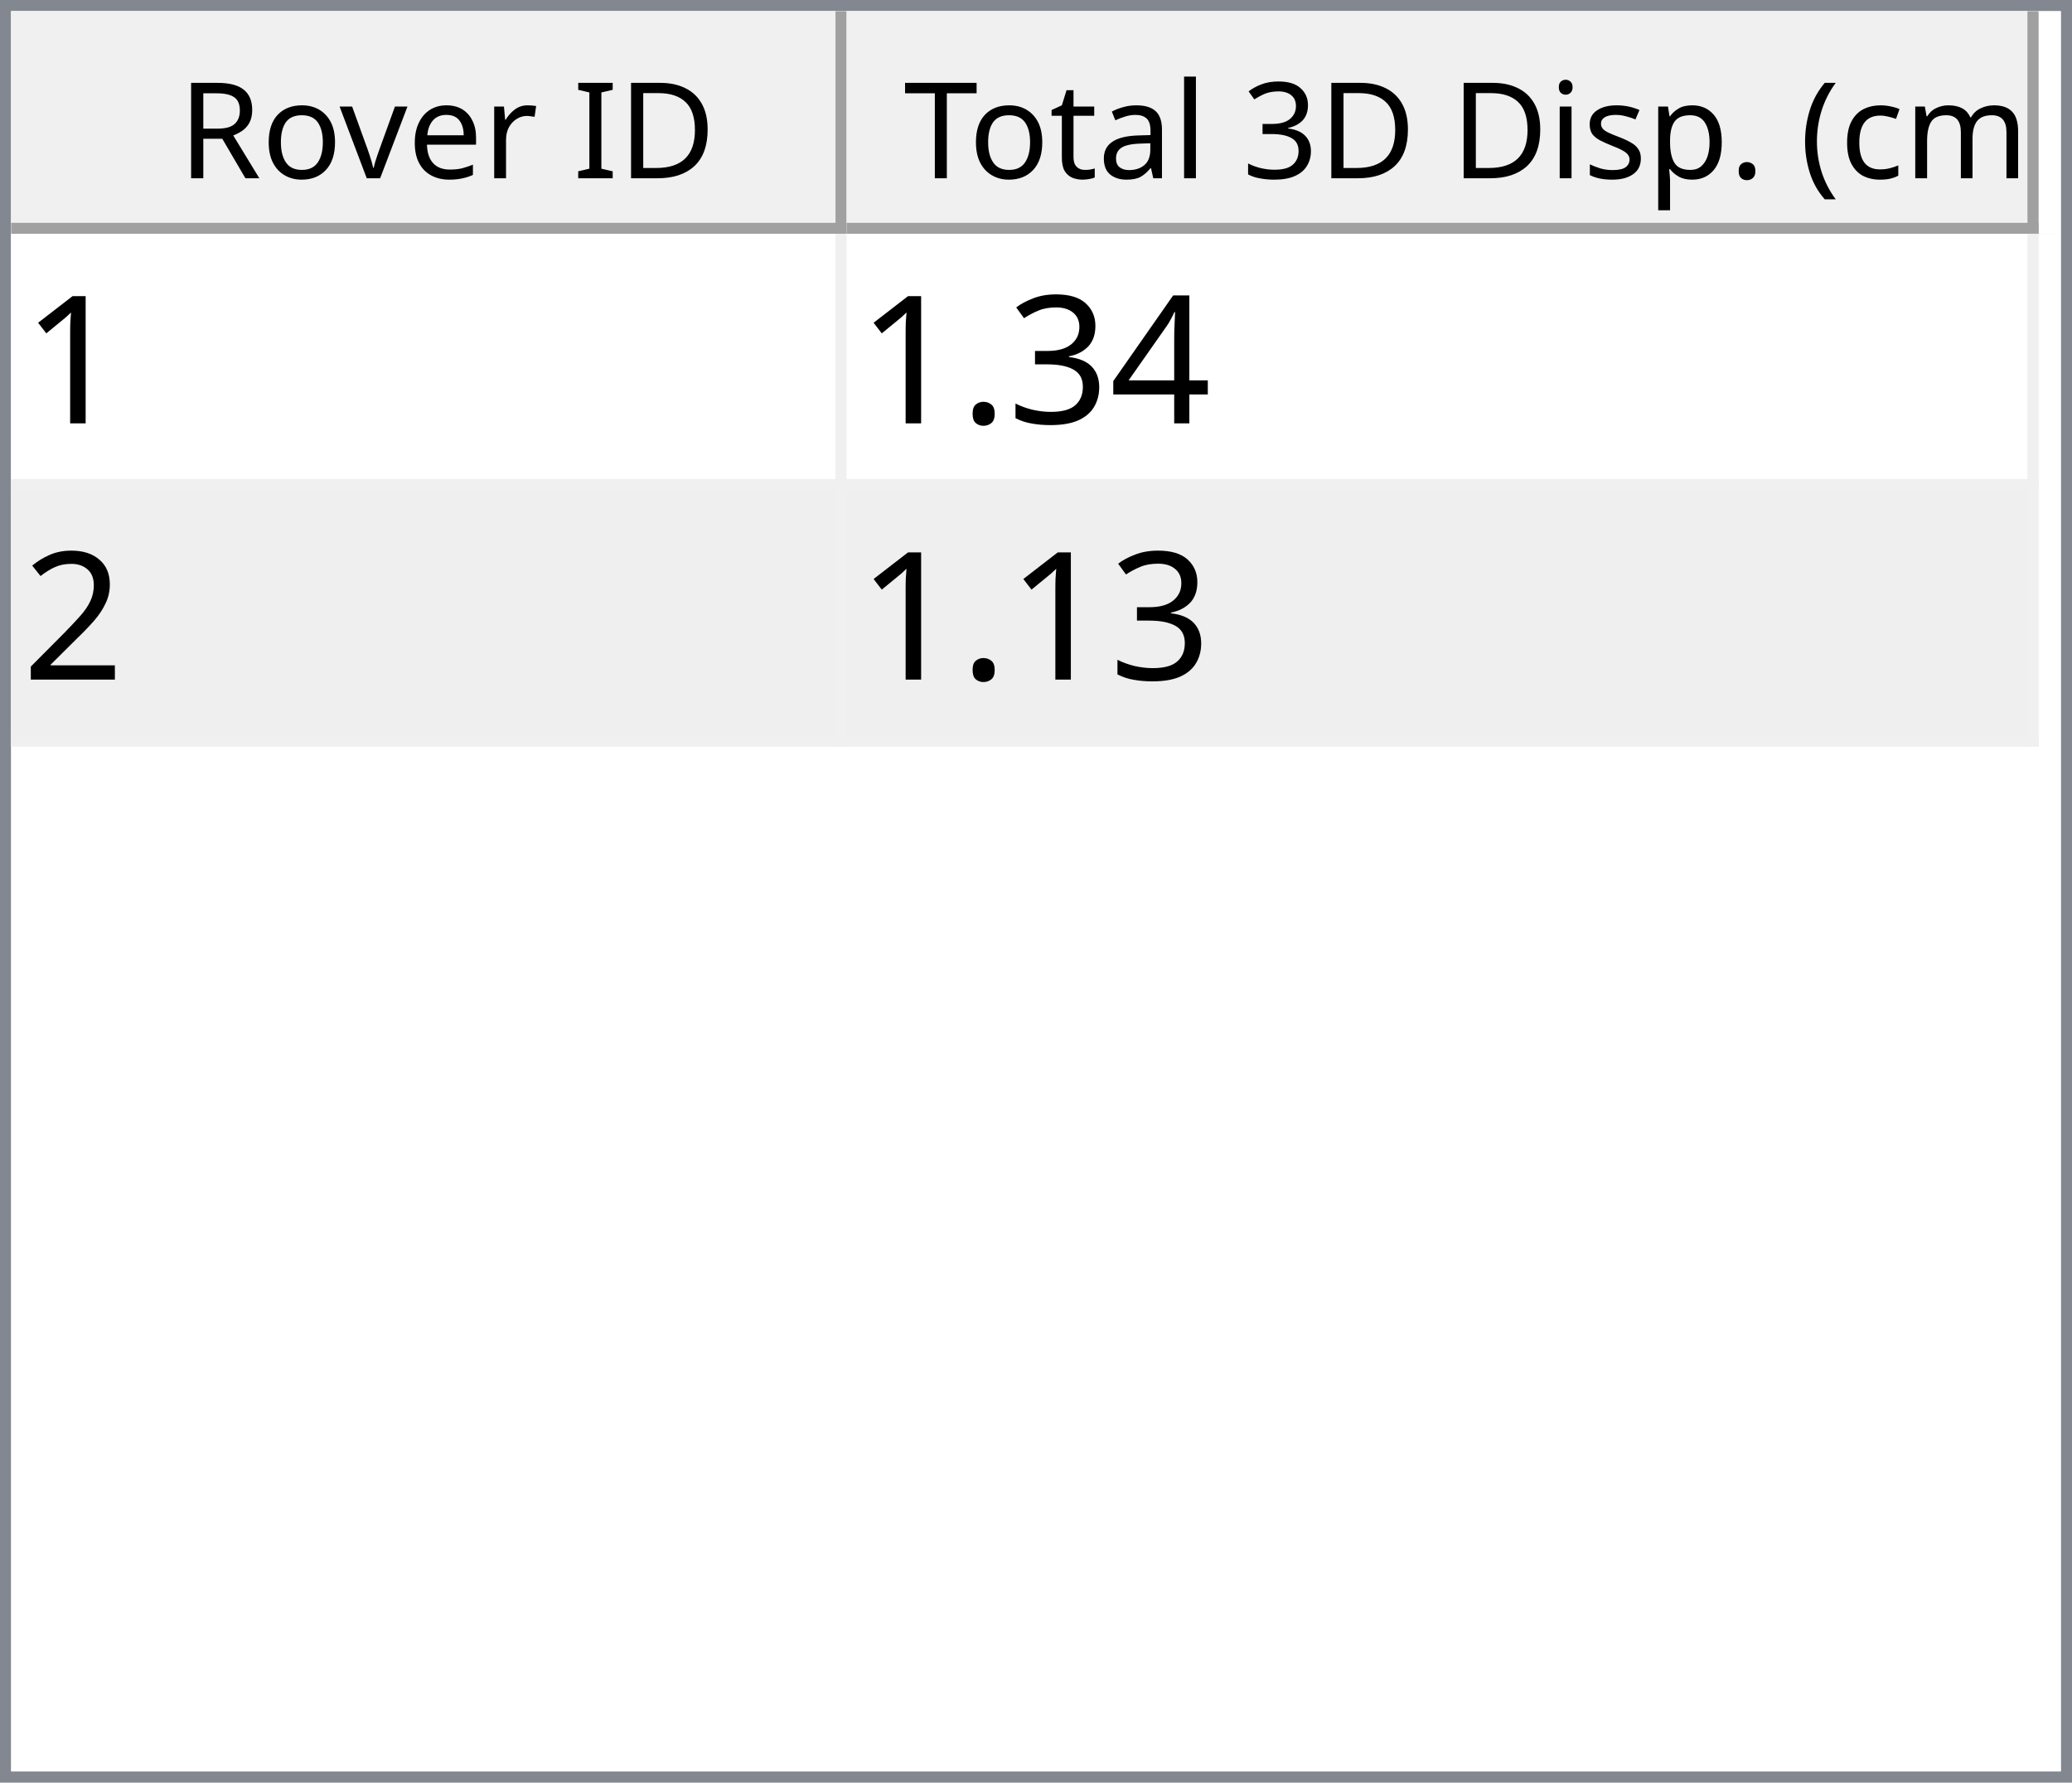
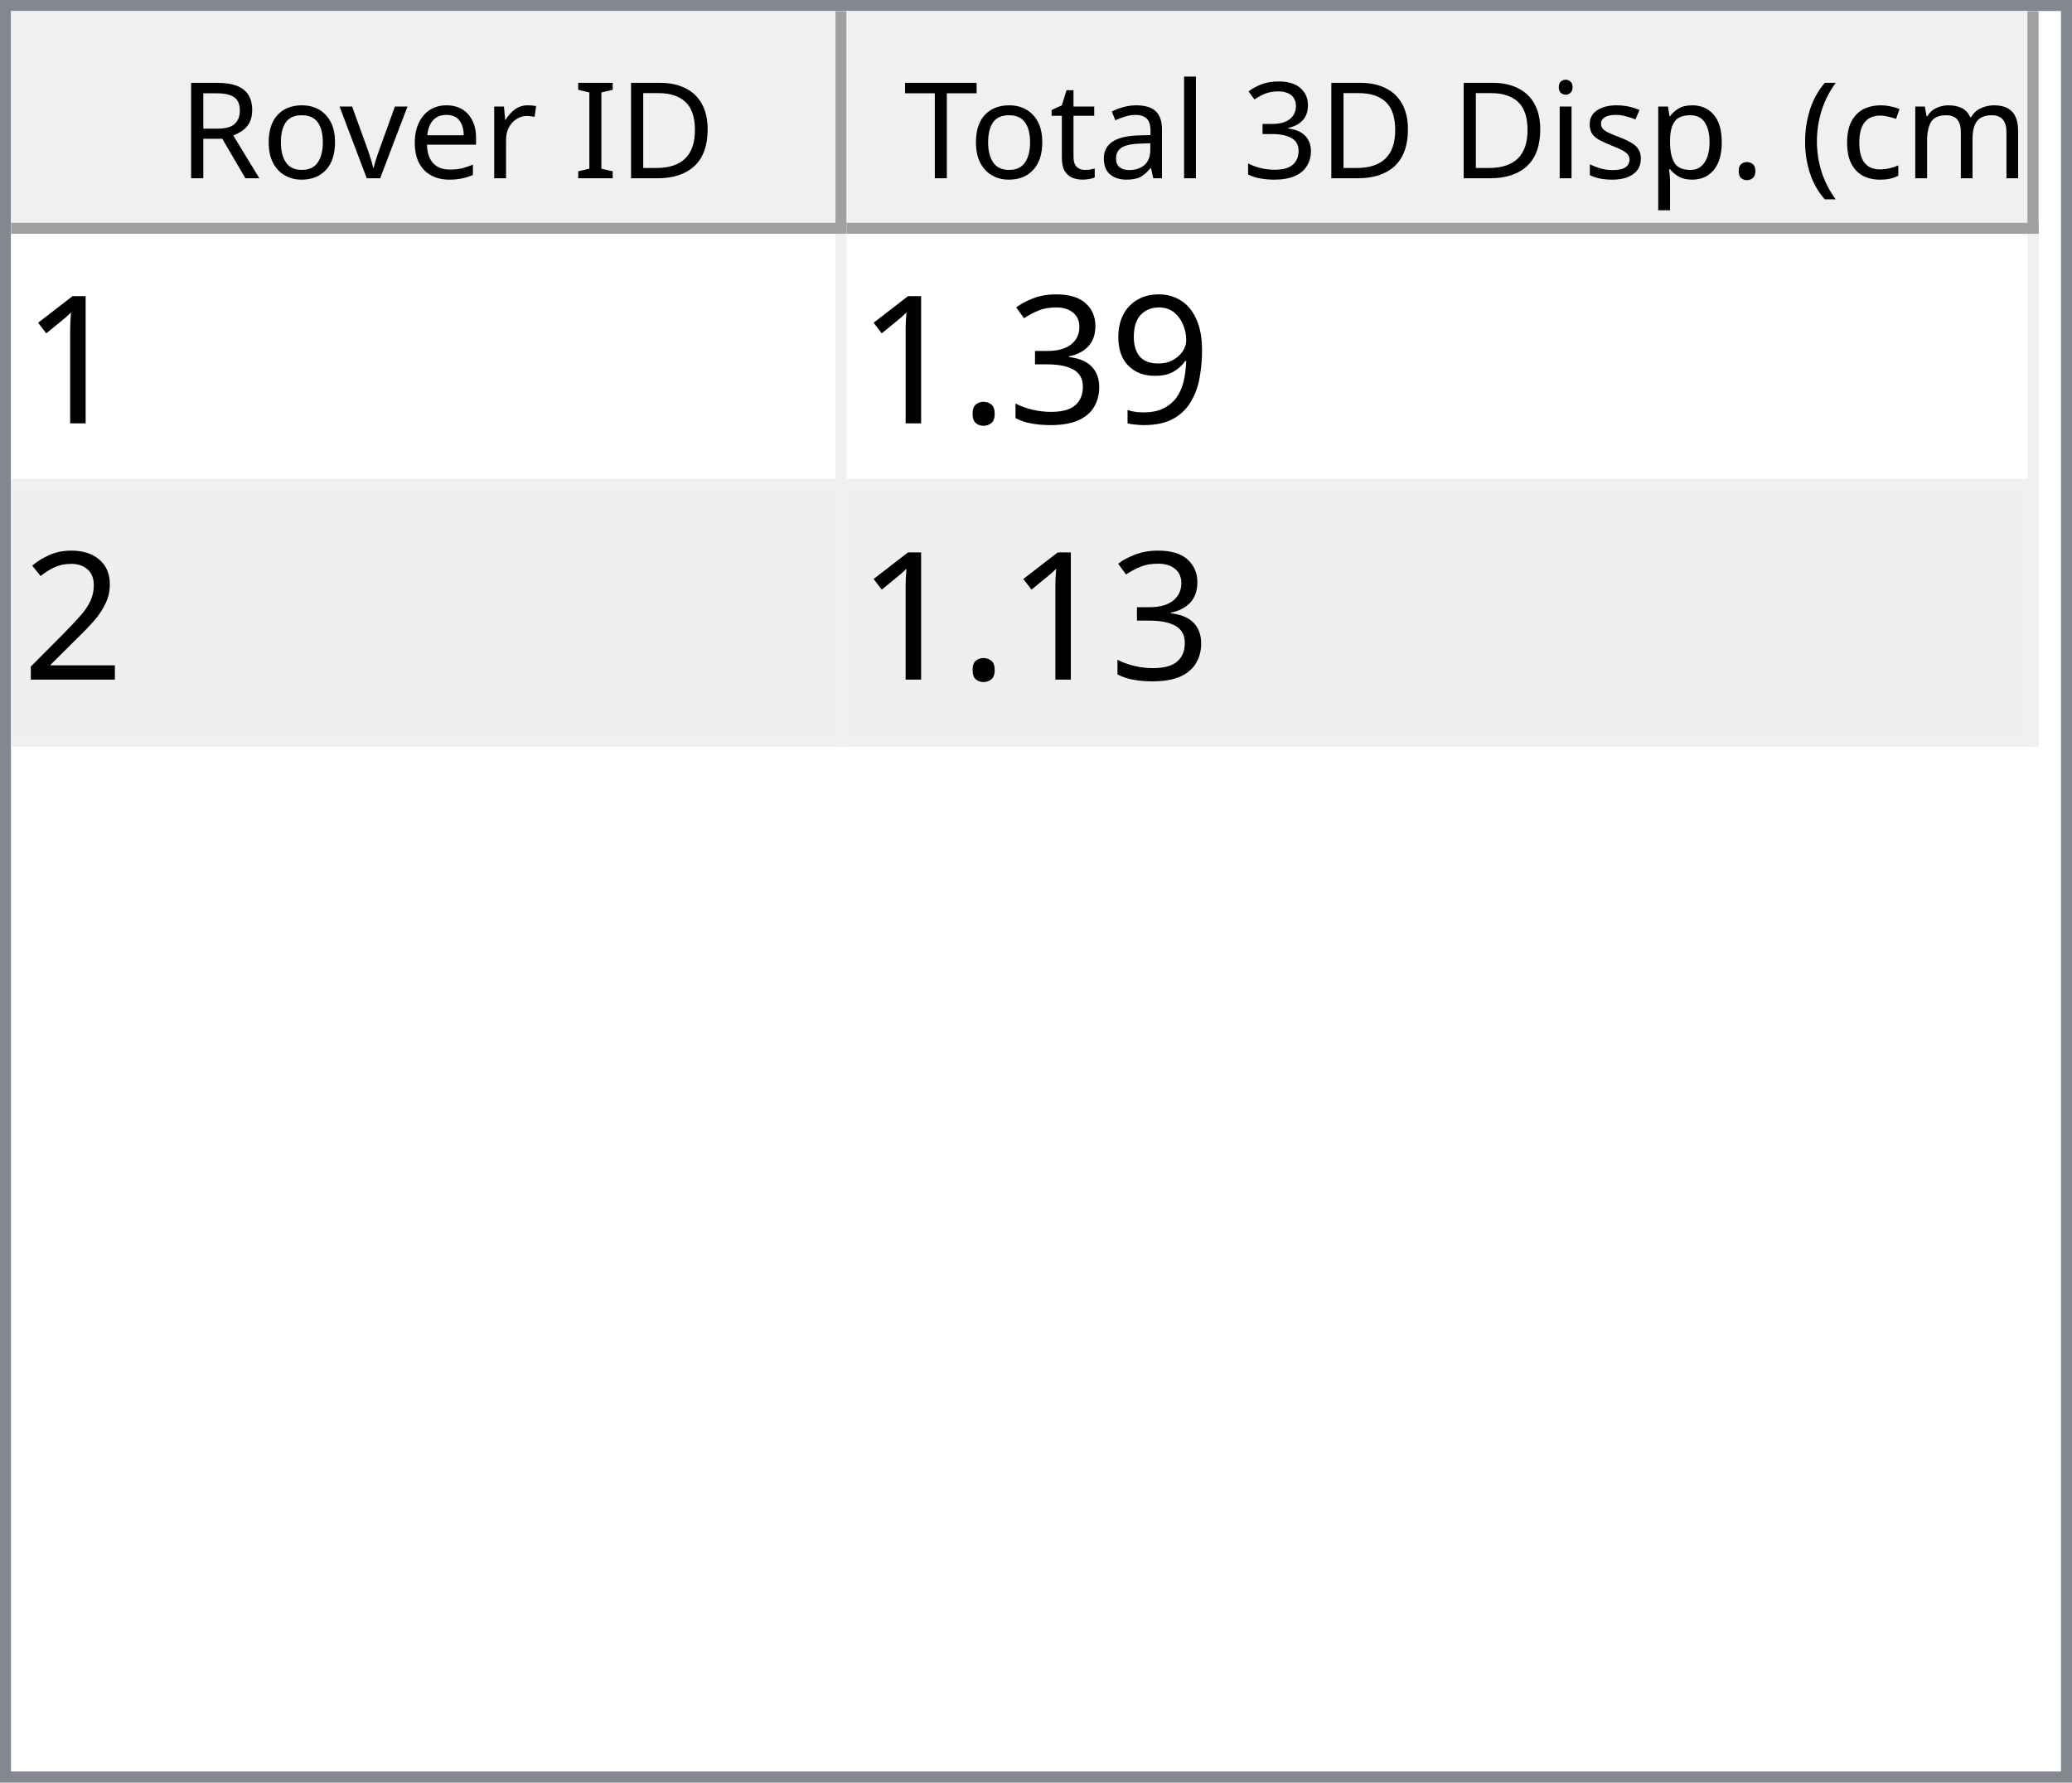
<svg xmlns="http://www.w3.org/2000/svg" style="fill-opacity:1; color-rendering:auto; color-interpolation:auto; text-rendering:auto; stroke:black; stroke-linecap:square; stroke-miterlimit:10; shape-rendering:auto; stroke-opacity:1; fill:black; stroke-dasharray:none; font-weight:normal; stroke-width:1; font-family:'Dialog'; font-style:normal; stroke-linejoin:miter; font-size:12px; stroke-dashoffset:0; image-rendering:auto;" width="186" height="160">
  <defs id="genericDefs" />
  <g>
    <defs id="defs1">
      <clipPath clipPathUnits="userSpaceOnUse" id="clipPath1">
        <path d="M0 0 L186 0 L186 160 L0 160 L0 0 Z" />
      </clipPath>
      <clipPath clipPathUnits="userSpaceOnUse" id="clipPath2">
        <path d="M0 0 L0 160 L186 160 L186 0 Z" />
      </clipPath>
      <clipPath clipPathUnits="userSpaceOnUse" id="clipPath3">
        <path d="M0 0 L0 20 L184 20 L184 0 Z" />
      </clipPath>
      <clipPath clipPathUnits="userSpaceOnUse" id="clipPath4">
        <path d="M0 0 L0 20 L75 20 L75 0 Z" />
      </clipPath>
      <clipPath clipPathUnits="userSpaceOnUse" id="clipPath5">
        <path d="M1 1 L1 19 L74 19 L74 1 Z" />
      </clipPath>
      <clipPath clipPathUnits="userSpaceOnUse" id="clipPath6">
        <path d="M0 0 L0 18 L73 18 L73 0 Z" />
      </clipPath>
      <clipPath clipPathUnits="userSpaceOnUse" id="clipPath7">
        <path d="M-0.5 -0.5 L-0.5 19.5 L74.5 19.5 L74.5 -0.5 Z" />
      </clipPath>
      <clipPath clipPathUnits="userSpaceOnUse" id="clipPath8">
        <path d="M0 0 L0 20 L107 20 L107 0 Z" />
      </clipPath>
      <clipPath clipPathUnits="userSpaceOnUse" id="clipPath9">
        <path d="M1 1 L1 19 L106 19 L106 1 Z" />
      </clipPath>
      <clipPath clipPathUnits="userSpaceOnUse" id="clipPath10">
        <path d="M0 0 L0 18 L105 18 L105 0 Z" />
      </clipPath>
      <clipPath clipPathUnits="userSpaceOnUse" id="clipPath11">
        <path d="M-0.5 -0.5 L-0.5 19.5 L106.5 19.5 L106.5 -0.5 Z" />
      </clipPath>
      <clipPath clipPathUnits="userSpaceOnUse" id="clipPath12">
        <path d="M0 0 L0 138 L184 138 L184 0 Z" />
      </clipPath>
      <clipPath clipPathUnits="userSpaceOnUse" id="clipPath13">
        <path d="M0 0 L0 46 L182 46 L182 0 Z" />
      </clipPath>
      <clipPath clipPathUnits="userSpaceOnUse" id="clipPath14">
        <path d="M-0.5 -0.5 L-0.5 45.5 L181.5 45.5 L181.5 -0.5 Z" />
      </clipPath>
      <clipPath clipPathUnits="userSpaceOnUse" id="clipPath15">
        <path d="M0 0 L0 22 L74 22 L74 0 Z" />
      </clipPath>
      <clipPath clipPathUnits="userSpaceOnUse" id="clipPath16">
        <path d="M0 0 L0 22 L106 22 L106 0 Z" />
      </clipPath>
      <font horiz-adv-x="64.551" id="font1">
        <font-face ascent="107.91" descent="25.098" units-per-em="100" style="font-style:normal; font-family:Segoe UI; font-weight:normal;" />
        <missing-glyph horiz-adv-x="64.551" d="M8.109 0 L8.109 68.266 L56.453 68.266 L56.453 0 L8.109 0 ZM15.328 7.234 L49.219 7.234 L49.219 61.031 L15.328 61.031 L15.328 7.234 Z" />
        <glyph unicode="D" horiz-adv-x="70.117" d="M9.188 0 L9.188 70.016 L28.516 70.016 Q65.531 70.016 65.531 35.891 Q65.531 19.672 55.25 9.836 Q44.969 0 27.734 0 L9.188 0 ZM17.391 62.594 L17.391 7.422 L27.828 7.422 Q41.609 7.422 49.273 14.797 Q56.938 22.172 56.938 35.688 Q56.938 62.594 28.328 62.594 L17.391 62.594 Z" />
        <glyph unicode="I" horiz-adv-x="26.611" d="M17.391 0 L9.188 0 L9.188 70.016 L17.391 70.016 L17.391 0 Z" />
        <glyph unicode=" " horiz-adv-x="27.393" d="" />
        <glyph unicode="r" horiz-adv-x="34.766" d="M34.188 41.891 Q32.078 43.5 28.125 43.5 Q23 43.5 19.555 38.672 Q16.109 33.844 16.109 25.484 L16.109 0 L8.109 0 L8.109 50 L16.109 50 L16.109 39.703 L16.312 39.703 Q18.016 44.969 21.531 47.922 Q25.047 50.875 29.391 50.875 Q32.516 50.875 34.188 50.203 L34.188 41.891 Z" />
        <glyph unicode="e" horiz-adv-x="52.295" d="M48.297 23 L12.984 23 Q13.188 14.656 17.484 10.109 Q21.781 5.562 29.297 5.562 Q37.75 5.562 44.828 11.141 L44.828 3.609 Q38.234 -1.172 27.391 -1.172 Q16.797 -1.172 10.742 5.641 Q4.688 12.453 4.688 24.812 Q4.688 36.469 11.305 43.82 Q17.922 51.172 27.734 51.172 Q37.547 51.172 42.922 44.828 Q48.297 38.484 48.297 27.203 L48.297 23 ZM40.094 29.781 Q40.047 36.719 36.75 40.578 Q33.453 44.438 27.594 44.438 Q21.922 44.438 17.969 40.383 Q14.016 36.328 13.094 29.781 L40.094 29.781 Z" />
        <glyph unicode="v" horiz-adv-x="47.9" d="M47.406 50 L27.484 0 L19.625 0 L0.688 50 L9.469 50 L22.172 13.672 Q23.578 9.672 23.922 6.688 L24.125 6.688 Q24.609 10.453 25.688 13.484 L38.969 50 L47.406 50 Z" />
        <glyph unicode="o" horiz-adv-x="58.594" d="M29 -1.172 Q17.922 -1.172 11.305 5.836 Q4.688 12.844 4.688 24.422 Q4.688 37.016 11.57 44.094 Q18.453 51.172 30.172 51.172 Q41.359 51.172 47.633 44.289 Q53.906 37.406 53.906 25.203 Q53.906 13.234 47.141 6.031 Q40.375 -1.172 29 -1.172 ZM29.594 44.438 Q21.875 44.438 17.383 39.188 Q12.891 33.938 12.891 24.703 Q12.891 15.828 17.43 10.695 Q21.969 5.562 29.594 5.562 Q37.359 5.562 41.531 10.594 Q45.703 15.625 45.703 24.906 Q45.703 34.281 41.531 39.359 Q37.359 44.438 29.594 44.438 Z" />
        <glyph unicode="R" horiz-adv-x="59.814" d="M59.375 0 L49.609 0 L37.891 19.625 Q36.281 22.359 34.766 24.289 Q33.25 26.219 31.664 27.438 Q30.078 28.656 28.25 29.219 Q26.422 29.781 24.125 29.781 L17.391 29.781 L17.391 0 L9.188 0 L9.188 70.016 L30.078 70.016 Q34.672 70.016 38.555 68.867 Q42.438 67.719 45.289 65.375 Q48.141 63.031 49.758 59.547 Q51.375 56.062 51.375 51.375 Q51.375 47.703 50.273 44.656 Q49.172 41.609 47.148 39.211 Q45.125 36.812 42.266 35.133 Q39.406 33.453 35.844 32.516 L35.844 32.328 Q37.594 31.547 38.891 30.547 Q40.188 29.547 41.359 28.18 Q42.531 26.812 43.68 25.078 Q44.828 23.344 46.234 21.047 L59.375 0 ZM17.391 62.594 L17.391 37.203 L28.516 37.203 Q31.594 37.203 34.203 38.133 Q36.812 39.062 38.719 40.797 Q40.625 42.531 41.703 45.047 Q42.781 47.562 42.781 50.688 Q42.781 56.297 39.141 59.445 Q35.5 62.594 28.609 62.594 L17.391 62.594 Z" />
        <glyph unicode=")" horiz-adv-x="30.176" d="M8.297 -15.922 L1.172 -15.922 Q16.406 2.344 16.406 26.812 Q16.406 51.469 1.078 70.016 L8.297 70.016 Q23.531 52.156 23.531 26.703 Q23.531 1.375 8.297 -15.922 Z" />
        <glyph unicode="m" horiz-adv-x="86.133" d="M79.109 0 L71.094 0 L71.094 28.719 Q71.094 37.016 68.531 40.727 Q65.969 44.438 59.906 44.438 Q54.781 44.438 51.195 39.75 Q47.609 35.062 47.609 28.516 L47.609 0 L39.594 0 L39.594 29.688 Q39.594 44.438 28.219 44.438 Q22.953 44.438 19.531 40.016 Q16.109 35.594 16.109 28.516 L16.109 0 L8.109 0 L8.109 50 L16.109 50 L16.109 42.094 L16.312 42.094 Q21.625 51.172 31.844 51.172 Q36.969 51.172 40.773 48.312 Q44.578 45.453 46 40.828 Q51.562 51.172 62.594 51.172 Q79.109 51.172 79.109 30.812 L79.109 0 Z" />
        <glyph unicode="c" horiz-adv-x="46.191" d="M42.188 2.297 Q36.422 -1.172 28.516 -1.172 Q17.828 -1.172 11.258 5.789 Q4.688 12.75 4.688 23.828 Q4.688 36.188 11.766 43.68 Q18.844 51.172 30.672 51.172 Q37.25 51.172 42.281 48.734 L42.281 40.531 Q36.719 44.438 30.375 44.438 Q22.703 44.438 17.797 38.945 Q12.891 33.453 12.891 24.516 Q12.891 15.719 17.508 10.641 Q22.125 5.562 29.891 5.562 Q36.422 5.562 42.188 9.906 L42.188 2.297 Z" />
        <glyph unicode="(" horiz-adv-x="30.176" d="M29.109 -15.922 L21.969 -15.922 Q6.844 1.375 6.844 26.703 Q6.844 52.156 21.969 70.016 L29.203 70.016 Q13.875 51.469 13.875 26.812 Q13.875 2.344 29.109 -15.922 Z" />
        <glyph unicode="." horiz-adv-x="21.68" d="M10.891 -1.078 Q8.641 -1.078 7.055 0.539 Q5.469 2.156 5.469 4.391 Q5.469 6.641 7.055 8.273 Q8.641 9.906 10.891 9.906 Q13.188 9.906 14.797 8.273 Q16.406 6.641 16.406 4.391 Q16.406 2.156 14.797 0.539 Q13.188 -1.078 10.891 -1.078 Z" />
        <glyph unicode="p" horiz-adv-x="58.789" d="M16.312 7.234 L16.109 7.234 L16.109 -23 L8.109 -23 L8.109 50 L16.109 50 L16.109 41.219 L16.312 41.219 Q22.219 51.172 33.594 51.172 Q43.266 51.172 48.688 44.461 Q54.109 37.75 54.109 26.469 Q54.109 13.922 48 6.375 Q41.891 -1.172 31.297 -1.172 Q21.578 -1.172 16.312 7.234 ZM16.109 27.391 L16.109 20.406 Q16.109 14.203 20.141 9.883 Q24.172 5.562 30.375 5.562 Q37.641 5.562 41.773 11.133 Q45.906 16.703 45.906 26.609 Q45.906 34.969 42.047 39.703 Q38.188 44.438 31.594 44.438 Q24.609 44.438 20.359 39.578 Q16.109 34.719 16.109 27.391 Z" />
        <glyph unicode="s" horiz-adv-x="42.432" d="M5.078 1.812 L5.078 10.406 Q11.625 5.562 19.484 5.562 Q30.031 5.562 30.031 12.594 Q30.031 14.594 29.125 15.992 Q28.219 17.391 26.68 18.461 Q25.141 19.531 23.07 20.383 Q21 21.234 18.609 22.172 Q15.281 23.484 12.766 24.828 Q10.25 26.172 8.57 27.859 Q6.891 29.547 6.031 31.695 Q5.172 33.844 5.172 36.719 Q5.172 40.234 6.789 42.945 Q8.406 45.656 11.086 47.484 Q13.766 49.312 17.211 50.242 Q20.656 51.172 24.312 51.172 Q30.812 51.172 35.938 48.922 L35.938 40.828 Q30.422 44.438 23.25 44.438 Q21 44.438 19.195 43.922 Q17.391 43.406 16.094 42.477 Q14.797 41.547 14.086 40.258 Q13.375 38.969 13.375 37.406 Q13.375 35.453 14.086 34.133 Q14.797 32.812 16.164 31.789 Q17.531 30.766 19.484 29.938 Q21.438 29.109 23.922 28.125 Q27.25 26.859 29.883 25.516 Q32.516 24.172 34.375 22.484 Q36.234 20.797 37.234 18.602 Q38.234 16.406 38.234 13.375 Q38.234 9.672 36.602 6.938 Q34.969 4.203 32.234 2.398 Q29.5 0.594 25.93 -0.289 Q22.359 -1.172 18.453 -1.172 Q10.75 -1.172 5.078 1.812 Z" />
        <glyph unicode="i" horiz-adv-x="24.219" d="M12.203 62.703 Q10.062 62.703 8.547 64.164 Q7.031 65.625 7.031 67.875 Q7.031 70.125 8.547 71.609 Q10.062 73.094 12.203 73.094 Q14.406 73.094 15.945 71.609 Q17.484 70.125 17.484 67.875 Q17.484 65.719 15.945 64.211 Q14.406 62.703 12.203 62.703 ZM16.109 0 L8.109 0 L8.109 50 L16.109 50 L16.109 0 Z" />
        <glyph unicode="3" horiz-adv-x="53.906" d="M46.531 19.828 Q46.531 15.094 44.75 11.211 Q42.969 7.328 39.719 4.57 Q36.469 1.812 31.93 0.297 Q27.391 -1.219 21.922 -1.219 Q11.922 -1.219 6 2.594 L6 11.188 Q13.094 5.609 22.219 5.609 Q25.875 5.609 28.828 6.539 Q31.781 7.469 33.906 9.227 Q36.031 10.984 37.18 13.477 Q38.328 15.969 38.328 19.094 Q38.328 32.812 18.797 32.812 L12.984 32.812 L12.984 39.594 L18.5 39.594 Q35.797 39.594 35.797 52.484 Q35.797 64.406 22.609 64.406 Q15.188 64.406 8.688 59.422 L8.688 67.188 Q15.375 71.188 24.609 71.188 Q29 71.188 32.57 69.969 Q36.141 68.75 38.68 66.555 Q41.219 64.359 42.609 61.281 Q44 58.203 44 54.5 Q44 40.672 30.031 36.719 L30.031 36.531 Q33.594 36.141 36.625 34.797 Q39.656 33.453 41.852 31.305 Q44.047 29.156 45.289 26.25 Q46.531 23.344 46.531 19.828 Z" />
        <glyph unicode="l" horiz-adv-x="24.219" d="M16.109 0 L8.109 0 L8.109 74.031 L16.109 74.031 L16.109 0 Z" />
        <glyph unicode="a" horiz-adv-x="50.879" d="M43.891 0 L35.891 0 L35.891 7.812 L35.688 7.812 Q30.469 -1.172 20.312 -1.172 Q12.844 -1.172 8.617 2.781 Q4.391 6.734 4.391 13.281 Q4.391 27.297 20.906 29.594 L35.891 31.688 Q35.891 44.438 25.594 44.438 Q16.547 44.438 9.281 38.281 L9.281 46.484 Q16.656 51.172 26.266 51.172 Q43.891 51.172 43.891 32.516 L43.891 0 ZM35.891 25.297 L23.828 23.641 Q18.266 22.859 15.43 20.875 Q12.594 18.891 12.594 13.875 Q12.594 10.203 15.211 7.883 Q17.828 5.562 22.172 5.562 Q28.125 5.562 32.008 9.742 Q35.891 13.922 35.891 20.312 L35.891 25.297 Z" />
        <glyph unicode="t" horiz-adv-x="33.887" d="M31.297 0.484 Q28.469 -1.078 23.828 -1.078 Q10.688 -1.078 10.688 13.578 L10.688 43.172 L2.094 43.172 L2.094 50 L10.688 50 L10.688 62.203 L18.703 64.797 L18.703 50 L31.297 50 L31.297 43.172 L18.703 43.172 L18.703 14.984 Q18.703 9.969 20.414 7.82 Q22.125 5.672 26.078 5.672 Q29.109 5.672 31.297 7.328 L31.297 0.484 Z" />
        <glyph unicode="T" horiz-adv-x="52.393" d="M50.594 62.594 L30.375 62.594 L30.375 0 L22.172 0 L22.172 62.594 L2 62.594 L2 70.016 L50.594 70.016 L50.594 62.594 Z" />
      </font>
      <font horiz-adv-x="75.0" id="font2">
        <font-face ascent="100.537" descent="21.973" units-per-em="100" style="font-style:normal; font-family:sans-serif; font-weight:normal;" />
        <missing-glyph horiz-adv-x="75.0" d="M12.5 0 L12.5 62.5 L62.5 62.5 L62.5 0 L12.5 0 ZM14.062 1.562 L60.938 1.562 L60.938 60.938 L14.062 60.938 L14.062 1.562 Z" />
        <glyph unicode="1" horiz-adv-x="55.615" d="M37.25 0 L28.469 0 L28.469 56 Q25.297 52.984 20.141 49.953 Q14.984 46.922 10.891 45.406 L10.891 53.906 Q18.266 57.375 23.781 62.305 Q29.297 67.234 31.594 71.875 L37.25 71.875 L37.25 0 Z" />
-         <glyph unicode="4" horiz-adv-x="55.615" d="M32.328 0 L32.328 17.141 L1.266 17.141 L1.266 25.203 L33.938 71.578 L41.109 71.578 L41.109 25.203 L50.781 25.203 L50.781 17.141 L41.109 17.141 L41.109 0 L32.328 0 ZM32.328 25.203 L32.328 57.469 L9.906 25.203 L32.328 25.203 Z" />
+         <glyph unicode="9" horiz-adv-x="55.615" d="M5.469 16.547 L13.922 17.328 Q14.984 11.375 18.016 8.688 Q21.047 6 25.781 6 Q29.828 6 32.883 7.859 Q35.938 9.719 37.891 12.82 Q39.844 15.922 41.164 21.195 Q42.484 26.469 42.484 31.938 Q42.484 32.516 42.438 33.688 Q39.797 29.5 35.234 26.883 Q30.672 24.266 25.344 24.266 Q16.453 24.266 10.305 30.711 Q4.156 37.156 4.156 47.703 Q4.156 58.594 10.578 65.234 Q17 71.875 26.656 71.875 Q33.641 71.875 39.43 68.117 Q45.219 64.359 48.219 57.398 Q51.219 50.438 51.219 37.25 Q51.219 23.531 48.242 15.406 Q45.266 7.281 39.383 3.031 Q33.5 -1.219 25.594 -1.219 Q17.188 -1.219 11.867 3.445 Q6.547 8.109 5.469 16.547 ZM41.453 48.141 Q41.453 55.719 37.43 60.156 Q33.406 64.594 27.734 64.594 Q21.875 64.594 17.531 59.812 Q13.188 55.031 13.188 47.406 Q13.188 40.578 17.312 36.305 Q21.438 32.031 27.484 32.031 Q33.594 32.031 37.523 36.305 Q41.453 40.578 41.453 48.141 Z" />
        <glyph unicode="3" horiz-adv-x="55.615" d="M4.203 18.891 L12.984 20.062 Q14.5 12.594 18.141 9.297 Q21.781 6 27 6 Q33.203 6 37.477 10.297 Q41.75 14.594 41.75 20.953 Q41.75 27 37.797 30.93 Q33.844 34.859 27.734 34.859 Q25.25 34.859 21.531 33.891 L22.516 41.609 Q23.391 41.5 23.922 41.5 Q29.547 41.5 34.039 44.43 Q38.531 47.359 38.531 53.469 Q38.531 58.297 35.258 61.477 Q31.984 64.656 26.812 64.656 Q21.688 64.656 18.266 61.43 Q14.844 58.203 13.875 51.766 L5.078 53.328 Q6.688 62.156 12.398 67.016 Q18.109 71.875 26.609 71.875 Q32.469 71.875 37.398 69.359 Q42.328 66.844 44.945 62.5 Q47.562 58.156 47.562 53.266 Q47.562 48.641 45.07 44.828 Q42.578 41.016 37.703 38.766 Q44.047 37.312 47.562 32.695 Q51.078 28.078 51.078 21.141 Q51.078 11.766 44.242 5.25 Q37.406 -1.266 26.953 -1.266 Q17.531 -1.266 11.305 4.352 Q5.078 9.969 4.203 18.891 Z" />
        <glyph unicode="." horiz-adv-x="27.783" d="M9.078 0 L9.078 10.016 L19.094 10.016 L19.094 0 L9.078 0 Z" />
        <glyph unicode="2" horiz-adv-x="55.615" d="M50.344 8.453 L50.344 0 L3.031 0 Q2.938 3.172 4.047 6.109 Q5.859 10.938 9.836 15.625 Q13.812 20.312 21.344 26.469 Q33.016 36.031 37.117 41.625 Q41.219 47.219 41.219 52.203 Q41.219 57.422 37.477 61.008 Q33.734 64.594 27.734 64.594 Q21.391 64.594 17.578 60.789 Q13.766 56.984 13.719 50.25 L4.688 51.172 Q5.609 61.281 11.664 66.578 Q17.719 71.875 27.938 71.875 Q38.234 71.875 44.242 66.164 Q50.25 60.453 50.25 52 Q50.25 47.703 48.492 43.555 Q46.734 39.406 42.656 34.812 Q38.578 30.219 29.109 22.219 Q21.188 15.578 18.945 13.211 Q16.703 10.844 15.234 8.453 L50.344 8.453 Z" />
      </font>
    </defs>
    <g style="fill:white; stroke:white;">
      <rect x="0" y="0" width="186" style="clip-path:url(#clipPath1); stroke:none;" height="160" />
    </g>
    <g style="fill:white; text-rendering:optimizeSpeed; color-rendering:optimizeSpeed; image-rendering:optimizeSpeed; shape-rendering:crispEdges; stroke:white; color-interpolation:sRGB;">
      <rect x="0" width="186" height="160" y="0" style="stroke:none;" />
      <path style="stroke:none;" d="M0 160 L186 160 L186 0 L0 0 Z" />
    </g>
    <g style="fill:rgb(240,240,240); font-family:'Segoe UI'; stroke:rgb(240,240,240);">
      <rect x="0" y="0" width="186" style="clip-path:url(#clipPath2); stroke:none;" height="160" />
    </g>
    <g style="fill:rgb(130,135,144); font-family:'Segoe UI'; stroke:rgb(130,135,144);">
      <path d="M0 0 L186 0 L186 160 L0 160 L0 0 ZM1 1 L185 1 L185 159 L1 159 L1 1 Z" style="fill-rule:evenodd; clip-path:url(#clipPath2); stroke:none;" />
    </g>
    <g style="fill:white; font-family:'Segoe UI'; stroke:white;" transform="translate(1,1)">
      <rect x="0" y="0" width="184" style="clip-path:url(#clipPath3); stroke:none;" height="20" />
    </g>
    <g style="fill:rgb(240,240,240); font-family:'Segoe UI'; stroke:rgb(240,240,240);" transform="translate(1,1)">
      <rect x="0" y="0" width="75" style="clip-path:url(#clipPath4); stroke:none;" height="20" />
    </g>
    <g style="font-family:'Segoe UI';" transform="translate(2,2)">
      <text x="14" xml:space="preserve" y="14" style="clip-path:url(#clipPath6); stroke:none;">Rover ID</text>
    </g>
    <g style="fill:rgb(160,160,160); font-family:'Segoe UI'; stroke:rgb(160,160,160); stroke-linejoin:bevel;" transform="translate(1.5,1.5)">
      <line x1="74" x2="74" y1="0" style="fill:none; clip-path:url(#clipPath7);" y2="19" />
    </g>
    <g style="fill:rgb(160,160,160); font-family:'Segoe UI'; stroke:rgb(160,160,160); stroke-linejoin:bevel;" transform="matrix(1,0,0,1,1,1) translate(0.5,0.5)">
      <line x1="0" x2="74" y1="19" style="fill:none; clip-path:url(#clipPath7);" y2="19" />
    </g>
    <g style="fill:rgb(240,240,240); font-family:'Segoe UI'; stroke:rgb(240,240,240);" transform="translate(76,1)">
      <rect x="0" y="0" width="107" style="clip-path:url(#clipPath8); stroke:none;" height="20" />
    </g>
    <g style="font-family:'Segoe UI';" transform="translate(77,2)">
      <text x="1" xml:space="preserve" y="14" style="clip-path:url(#clipPath10); stroke:none;"> Total 3D Disp. (cm)</text>
    </g>
    <g style="fill:rgb(160,160,160); font-family:'Segoe UI'; stroke:rgb(160,160,160); stroke-linejoin:bevel;" transform="translate(76.5,1.5)">
      <line x1="106" x2="106" y1="0" style="fill:none; clip-path:url(#clipPath11);" y2="19" />
    </g>
    <g style="fill:rgb(160,160,160); font-family:'Segoe UI'; stroke:rgb(160,160,160); stroke-linejoin:bevel;" transform="matrix(1,0,0,1,76,1) translate(0.5,0.5)">
      <line x1="0" x2="106" y1="19" style="fill:none; clip-path:url(#clipPath11);" y2="19" />
    </g>
    <g style="fill:white; font-family:'Segoe UI'; stroke:white;" transform="translate(1,21)">
      <rect x="0" y="0" width="184" style="clip-path:url(#clipPath12); stroke:none;" height="138" />
    </g>
    <g style="fill:rgb(240,240,240); font-size:16px; font-family:sans-serif; stroke:rgb(240,240,240);" transform="translate(1,21)">
      <rect x="0" y="0" width="182" style="clip-path:url(#clipPath13); stroke:none;" height="46" />
      <line transform="translate(0.5,0.5)" x1="0" x2="181" y1="22" style="clip-path:url(#clipPath14); fill:none; stroke-linejoin:bevel;" y2="22" />
    </g>
    <g transform="matrix(1,0,0,1,1,21) translate(0.5,0.5)" style="fill:rgb(240,240,240); font-size:16px; font-family:sans-serif; stroke:rgb(240,240,240); stroke-linejoin:bevel;">
      <line x1="0" x2="181" y1="45" style="fill:none; clip-path:url(#clipPath14);" y2="45" />
    </g>
    <g transform="matrix(1,0,0,1,1,21) translate(0.5,0.5)" style="fill:rgb(240,240,240); font-size:16px; font-family:sans-serif; stroke:rgb(240,240,240); stroke-linejoin:bevel;">
      <line x1="74" x2="74" y1="0" style="fill:none; clip-path:url(#clipPath14);" y2="45" />
    </g>
    <g transform="matrix(1,0,0,1,1,21) translate(0.5,0.5)" style="fill:rgb(240,240,240); font-size:16px; font-family:sans-serif; stroke:rgb(240,240,240); stroke-linejoin:bevel;">
      <line x1="181" x2="181" y1="0" style="fill:none; clip-path:url(#clipPath14);" y2="45" />
    </g>
    <g style="fill:white; font-size:16px; font-family:sans-serif; stroke:white;" transform="matrix(1,0,0,1,1,21)">
      <rect x="0" y="0" width="74" style="clip-path:url(#clipPath15); stroke:none;" height="22" />
      <text x="1" y="17" style="fill:black; clip-path:url(#clipPath15); stroke:none;" xml:space="preserve">1</text>
    </g>
    <g style="fill:white; font-size:16px; font-family:sans-serif; stroke:white;" transform="matrix(1,0,0,1,1,21) translate(75,0)">
      <rect x="0" y="0" width="106" style="clip-path:url(#clipPath16); stroke:none;" height="22" />
-       <text x="1" y="17" style="fill:black; clip-path:url(#clipPath16); stroke:none;" xml:space="preserve">1.34</text>
+       <text x="1" y="17" style="fill:black; clip-path:url(#clipPath16); stroke:none;" xml:space="preserve">1.39</text>
    </g>
    <g style="fill:rgb(239,239,239); font-size:16px; font-family:sans-serif; stroke:rgb(239,239,239);" transform="matrix(1,0,0,1,1,21) translate(0,23)">
      <rect x="0" y="0" width="74" style="clip-path:url(#clipPath15); stroke:none;" height="22" />
      <text x="1" y="17" style="fill:black; clip-path:url(#clipPath15); stroke:none;" xml:space="preserve">2</text>
    </g>
    <g style="fill:rgb(239,239,239); font-size:16px; font-family:sans-serif; stroke:rgb(239,239,239);" transform="matrix(1,0,0,1,1,21) translate(75,23)">
      <rect x="0" y="0" width="106" style="clip-path:url(#clipPath16); stroke:none;" height="22" />
      <text x="1" y="17" style="fill:black; clip-path:url(#clipPath16); stroke:none;" xml:space="preserve">1.13</text>
    </g>
  </g>
</svg>
